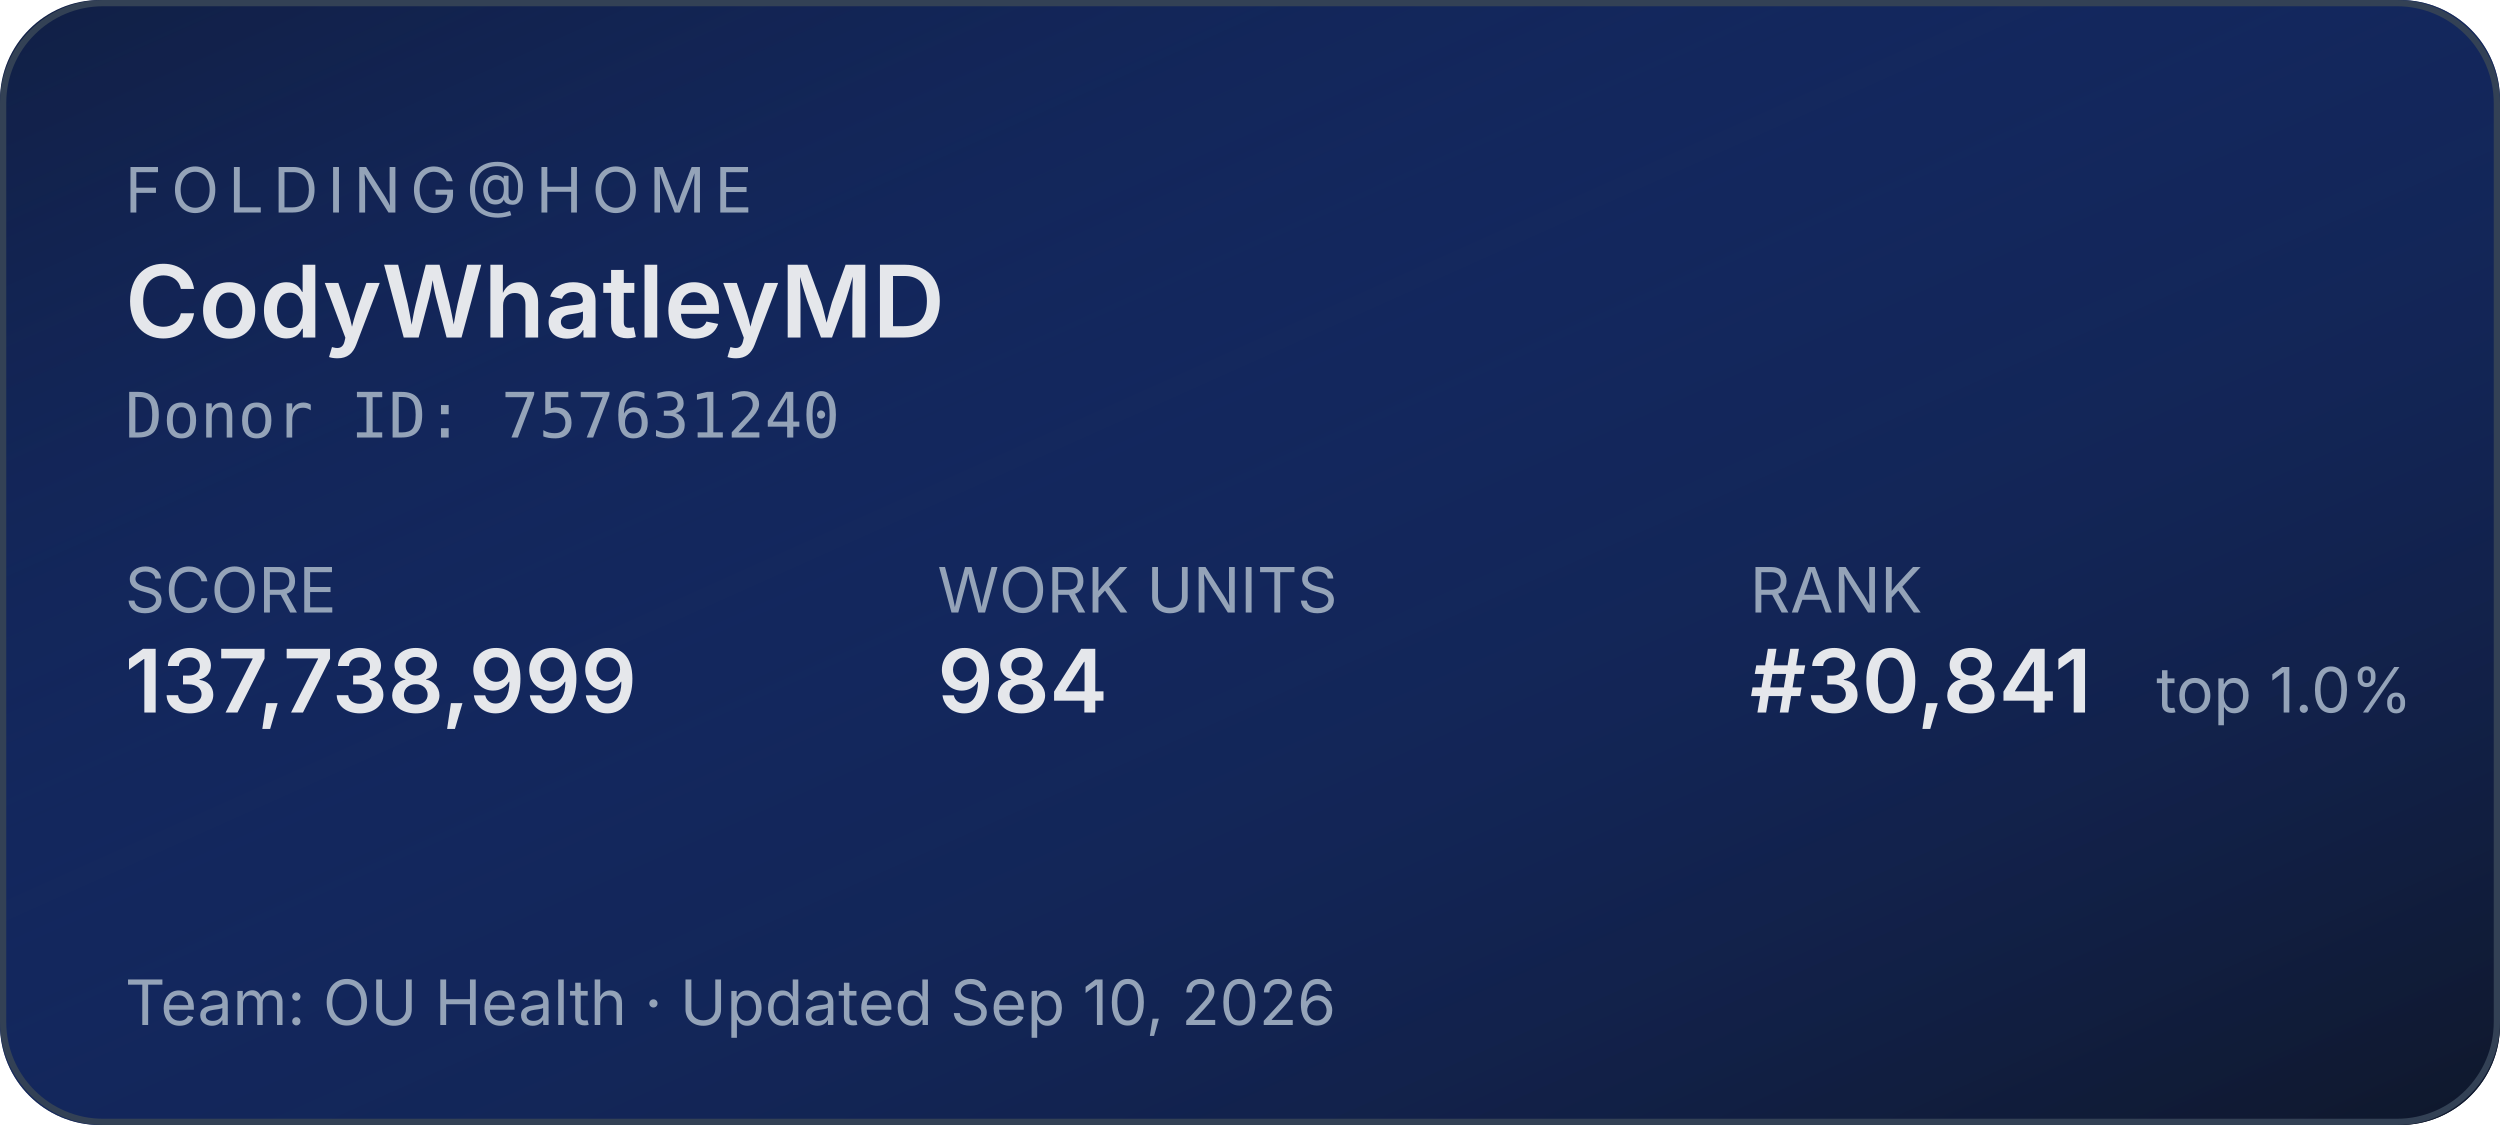
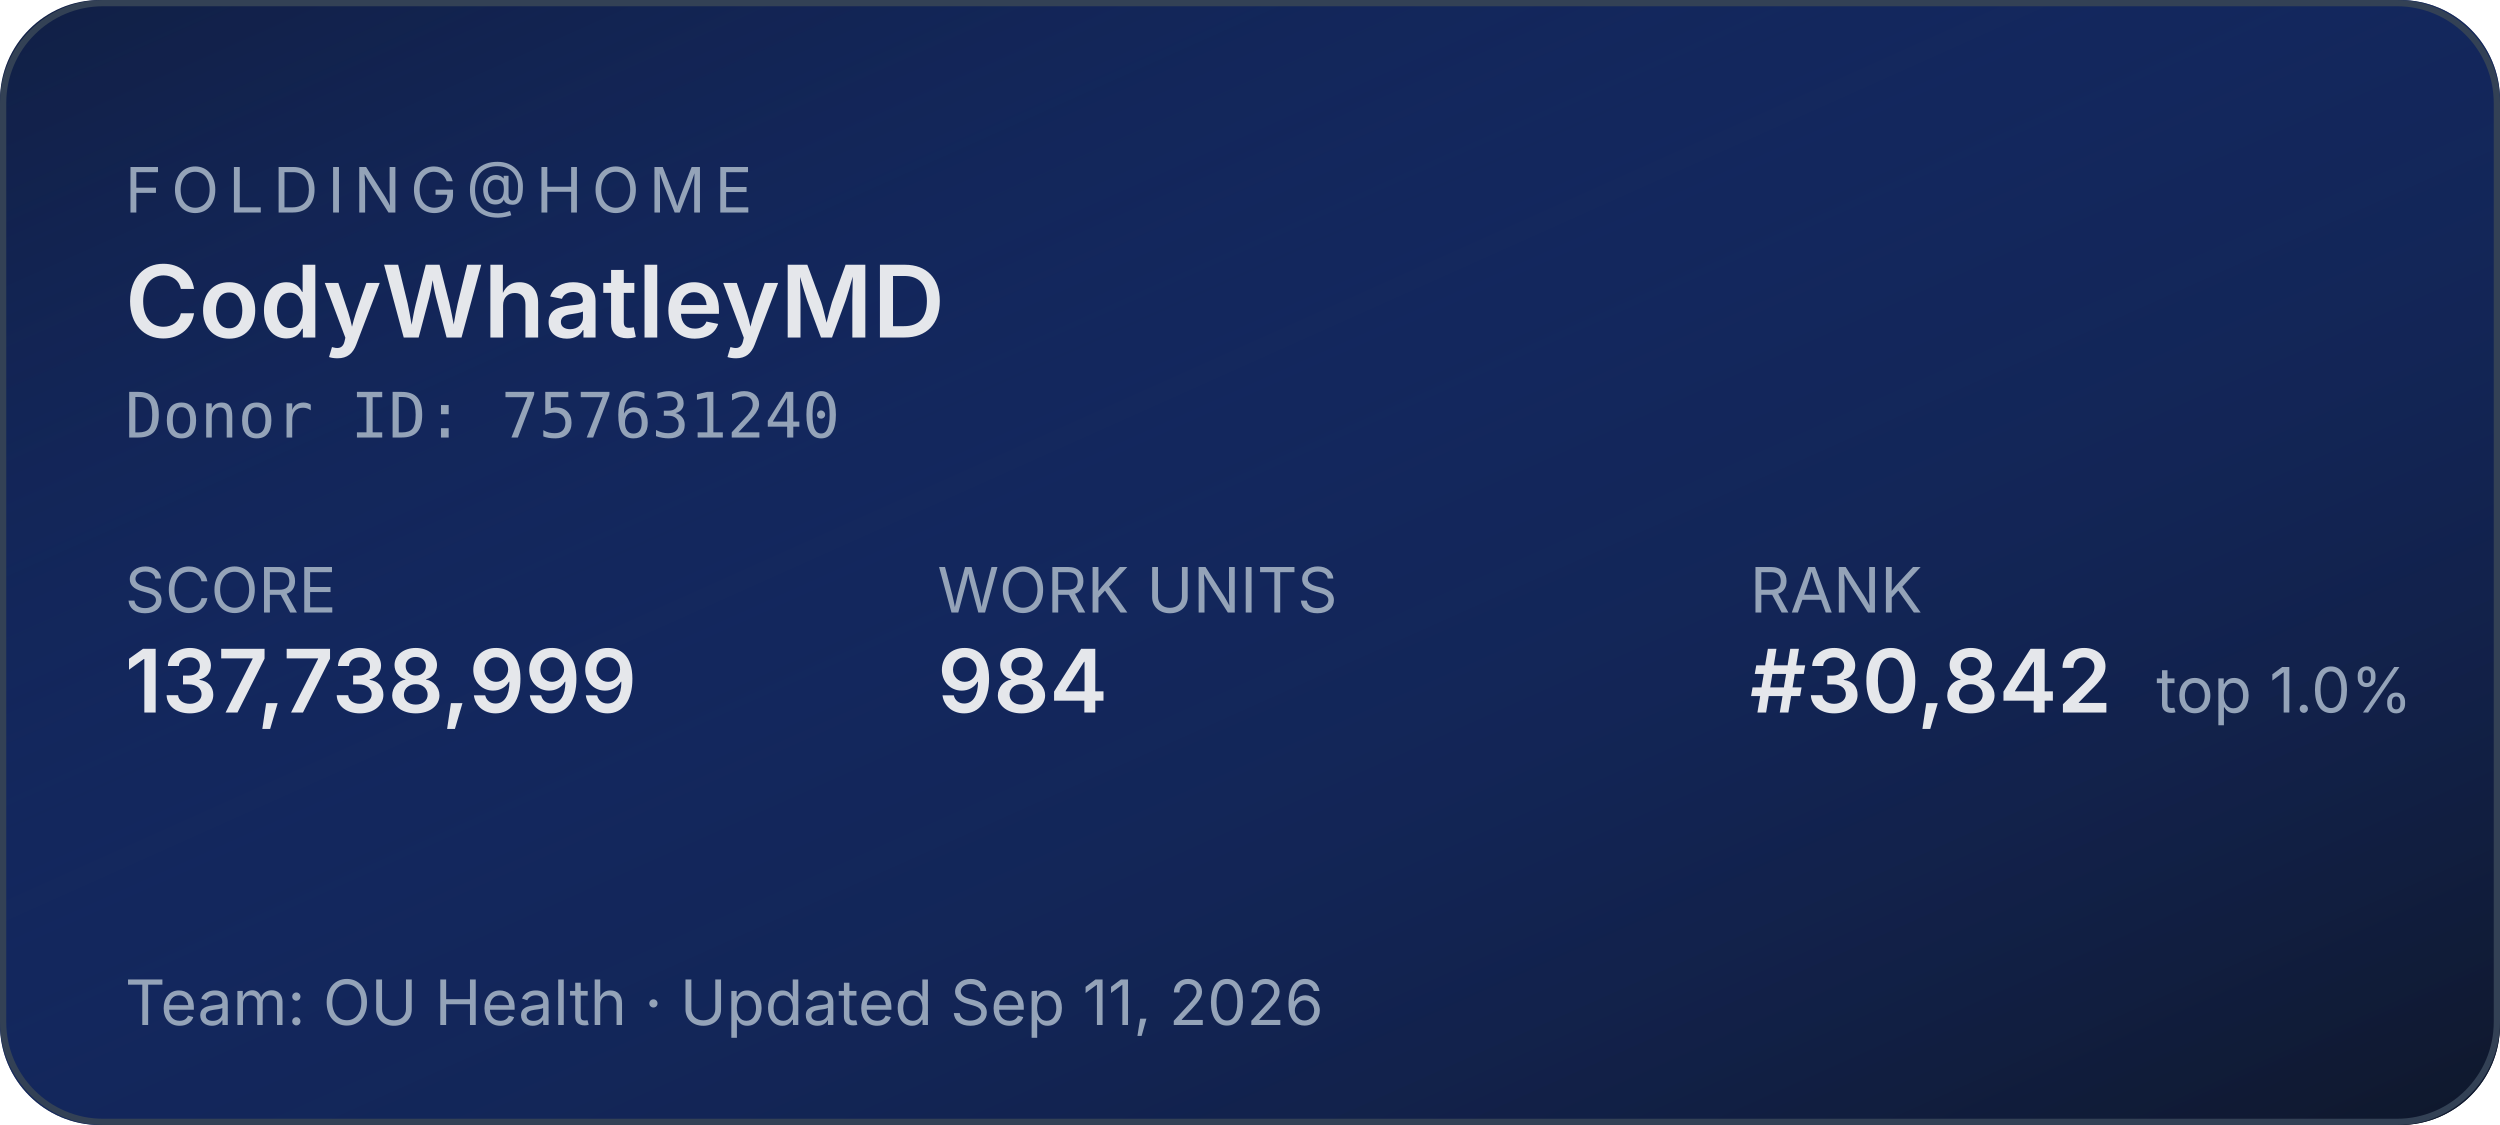
<svg xmlns="http://www.w3.org/2000/svg" width="400" height="180" role="img" aria-label="Folding@home stats for CodyWhatleyMD">
  <defs>
    <linearGradient id="bg" x1="0" y1="0" x2="1" y2="1">
      <stop offset="0%" stop-color="#1d4ed8" stop-opacity="0.15" />
      <stop offset="100%" stop-color="#0f172a" stop-opacity="1" />
    </linearGradient>
  </defs>
  <rect width="400" height="180" rx="16" fill="#0f172a" />
  <rect width="400" height="180" rx="16" fill="url(#bg)" />
  <rect x="0.5" y="0.5" width="399" height="179" rx="16" fill="none" stroke="#334155" stroke-width="1" />
  <g font-family="system-ui,-apple-system,sans-serif">
    <text x="20" y="34" fill="#94a3b8" font-size="10" letter-spacing="1.5" text-transform="uppercase">FOLDING@HOME</text>
    <text x="20" y="54" fill="#e5e7eb" font-size="16" font-weight="600">CodyWhatleyMD</text>
    <text x="20" y="70" fill="#94a3b8" font-size="10" font-family="ui-monospace,monospace">Donor ID: 757631240</text>
    <text x="20" y="98" fill="#94a3b8" font-size="10">SCORE</text>
    <text x="20" y="114" fill="#e5e7eb" font-size="14" font-weight="600">137,738,999</text>
    <text x="150" y="98" fill="#94a3b8" font-size="10">WORK UNITS</text>
    <text x="150" y="114" fill="#e5e7eb" font-size="14" font-weight="600">984</text>
    <text x="280" y="98" fill="#94a3b8" font-size="10">RANK</text>
-     <text x="280" y="114" fill="#e5e7eb" font-size="14" font-weight="600">#30,841</text>
+     <text x="280" y="114" fill="#e5e7eb" font-size="14" font-weight="600">#30,842</text>
    <text x="345" y="114" fill="#94a3b8" font-size="10">top 1.0%</text>
-     <text x="20" y="164" fill="#94a3b8" font-size="10">Team: OU Health  ·  Updated Sep 10, 2026</text>
+     <text x="20" y="164" fill="#94a3b8" font-size="10">Team: OU Health  ·  Updated Sep 11, 2026</text>
  </g>
</svg>
